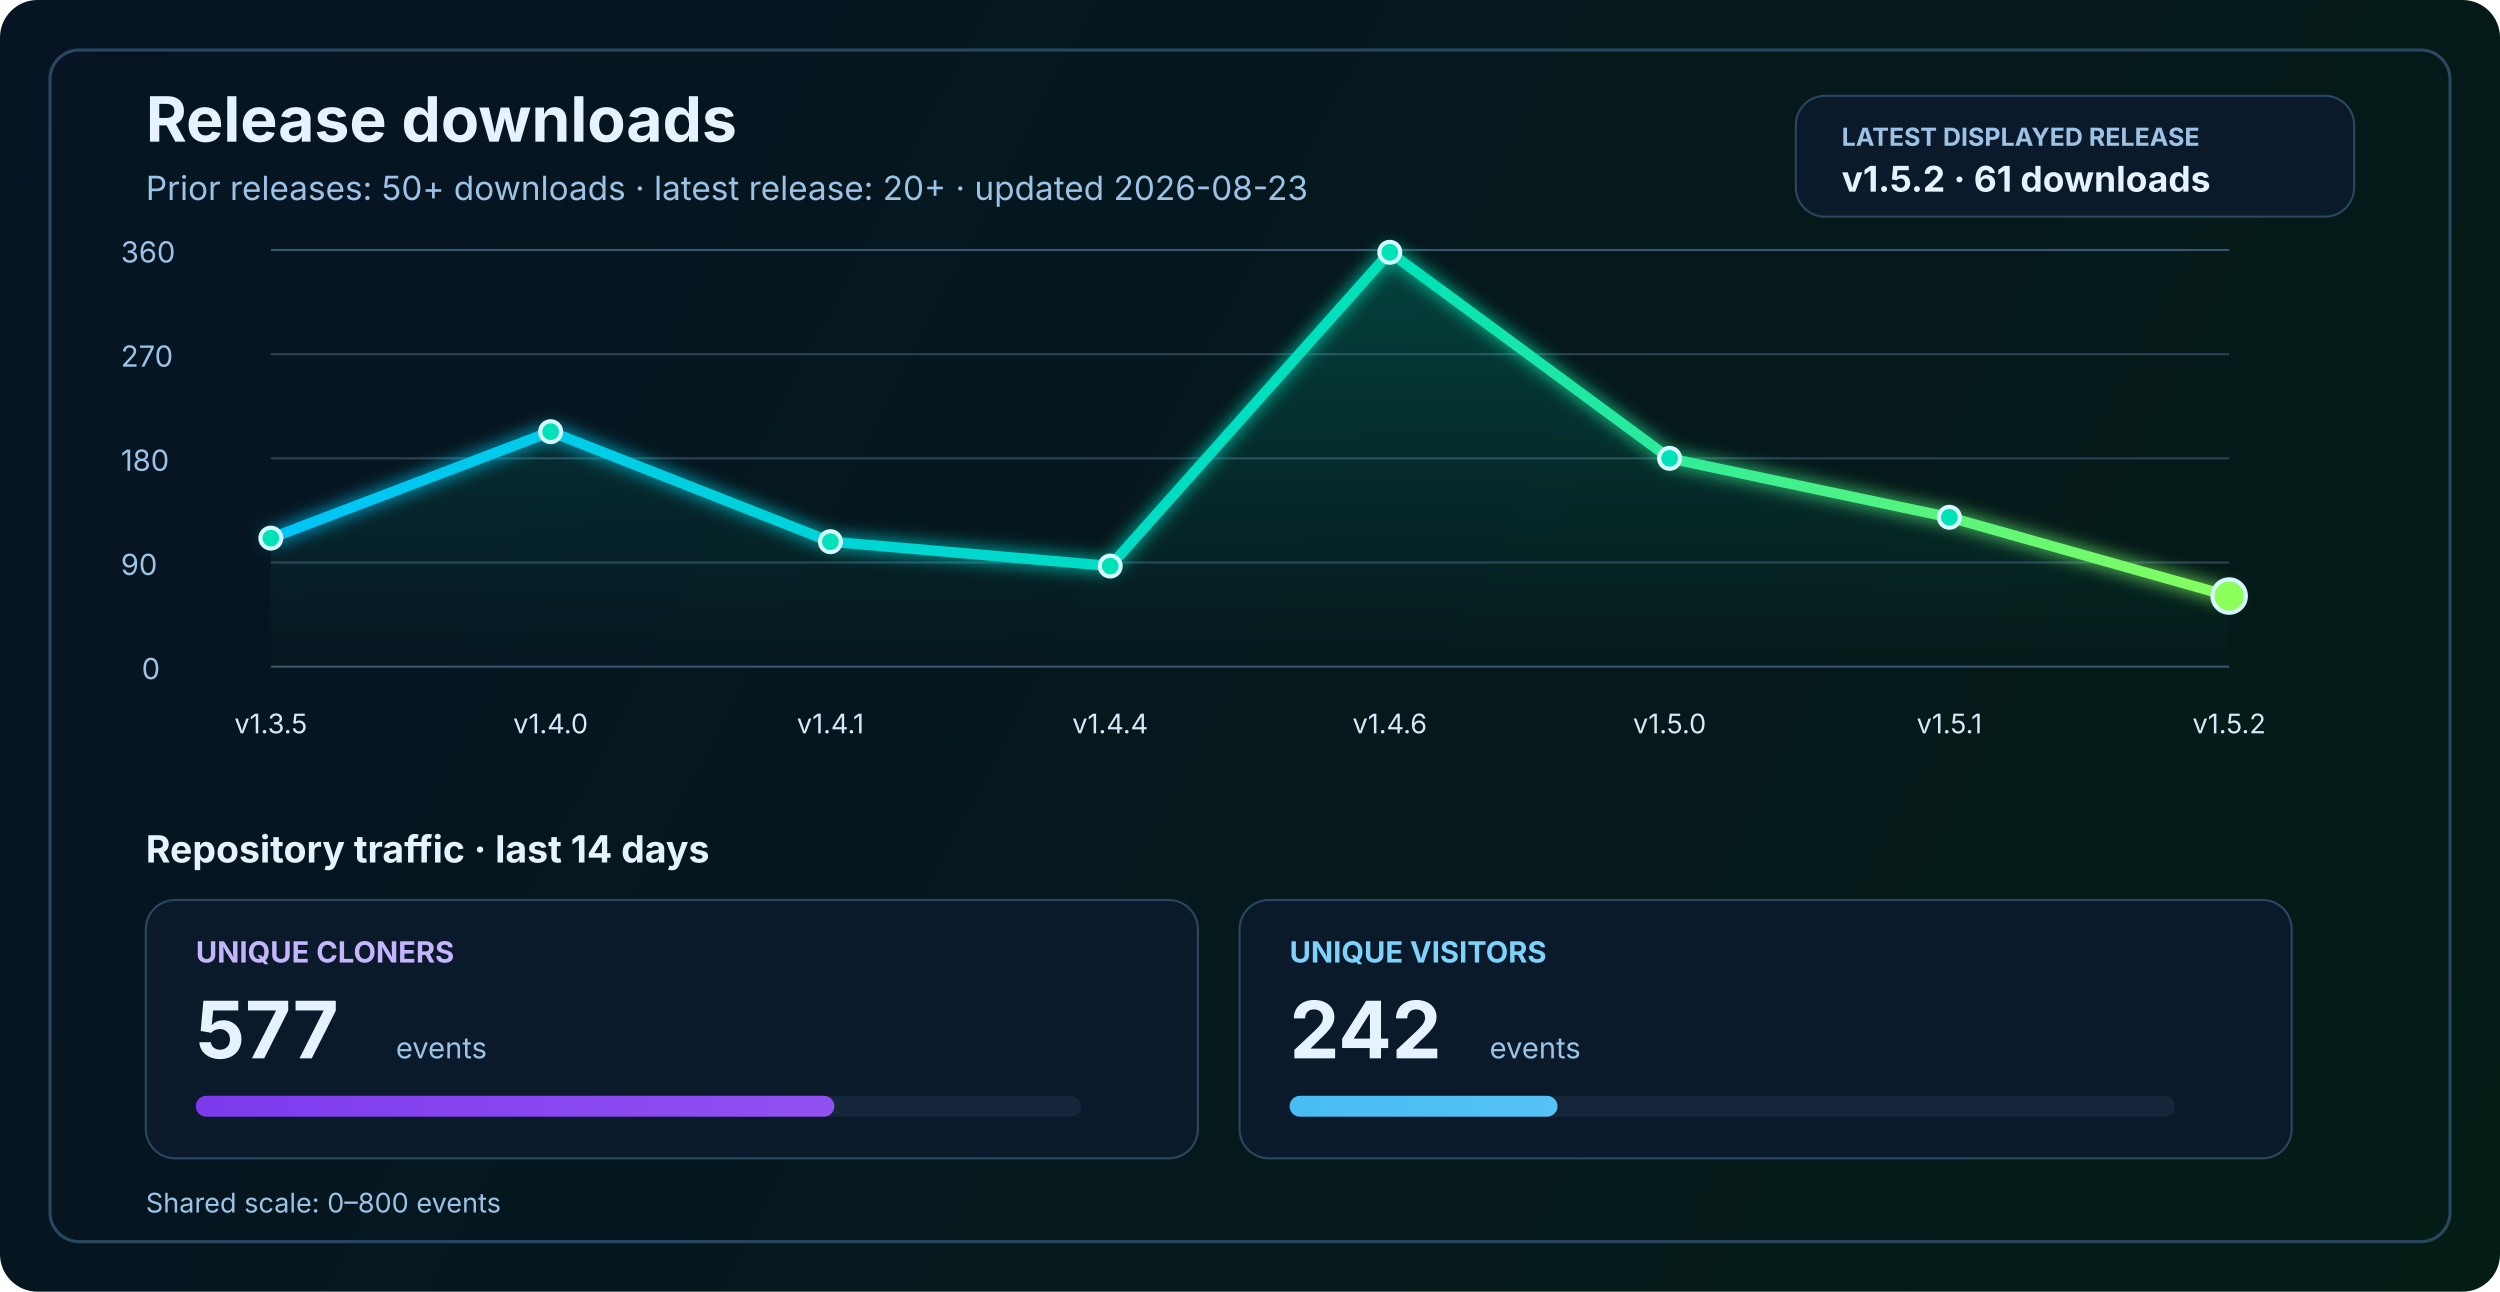
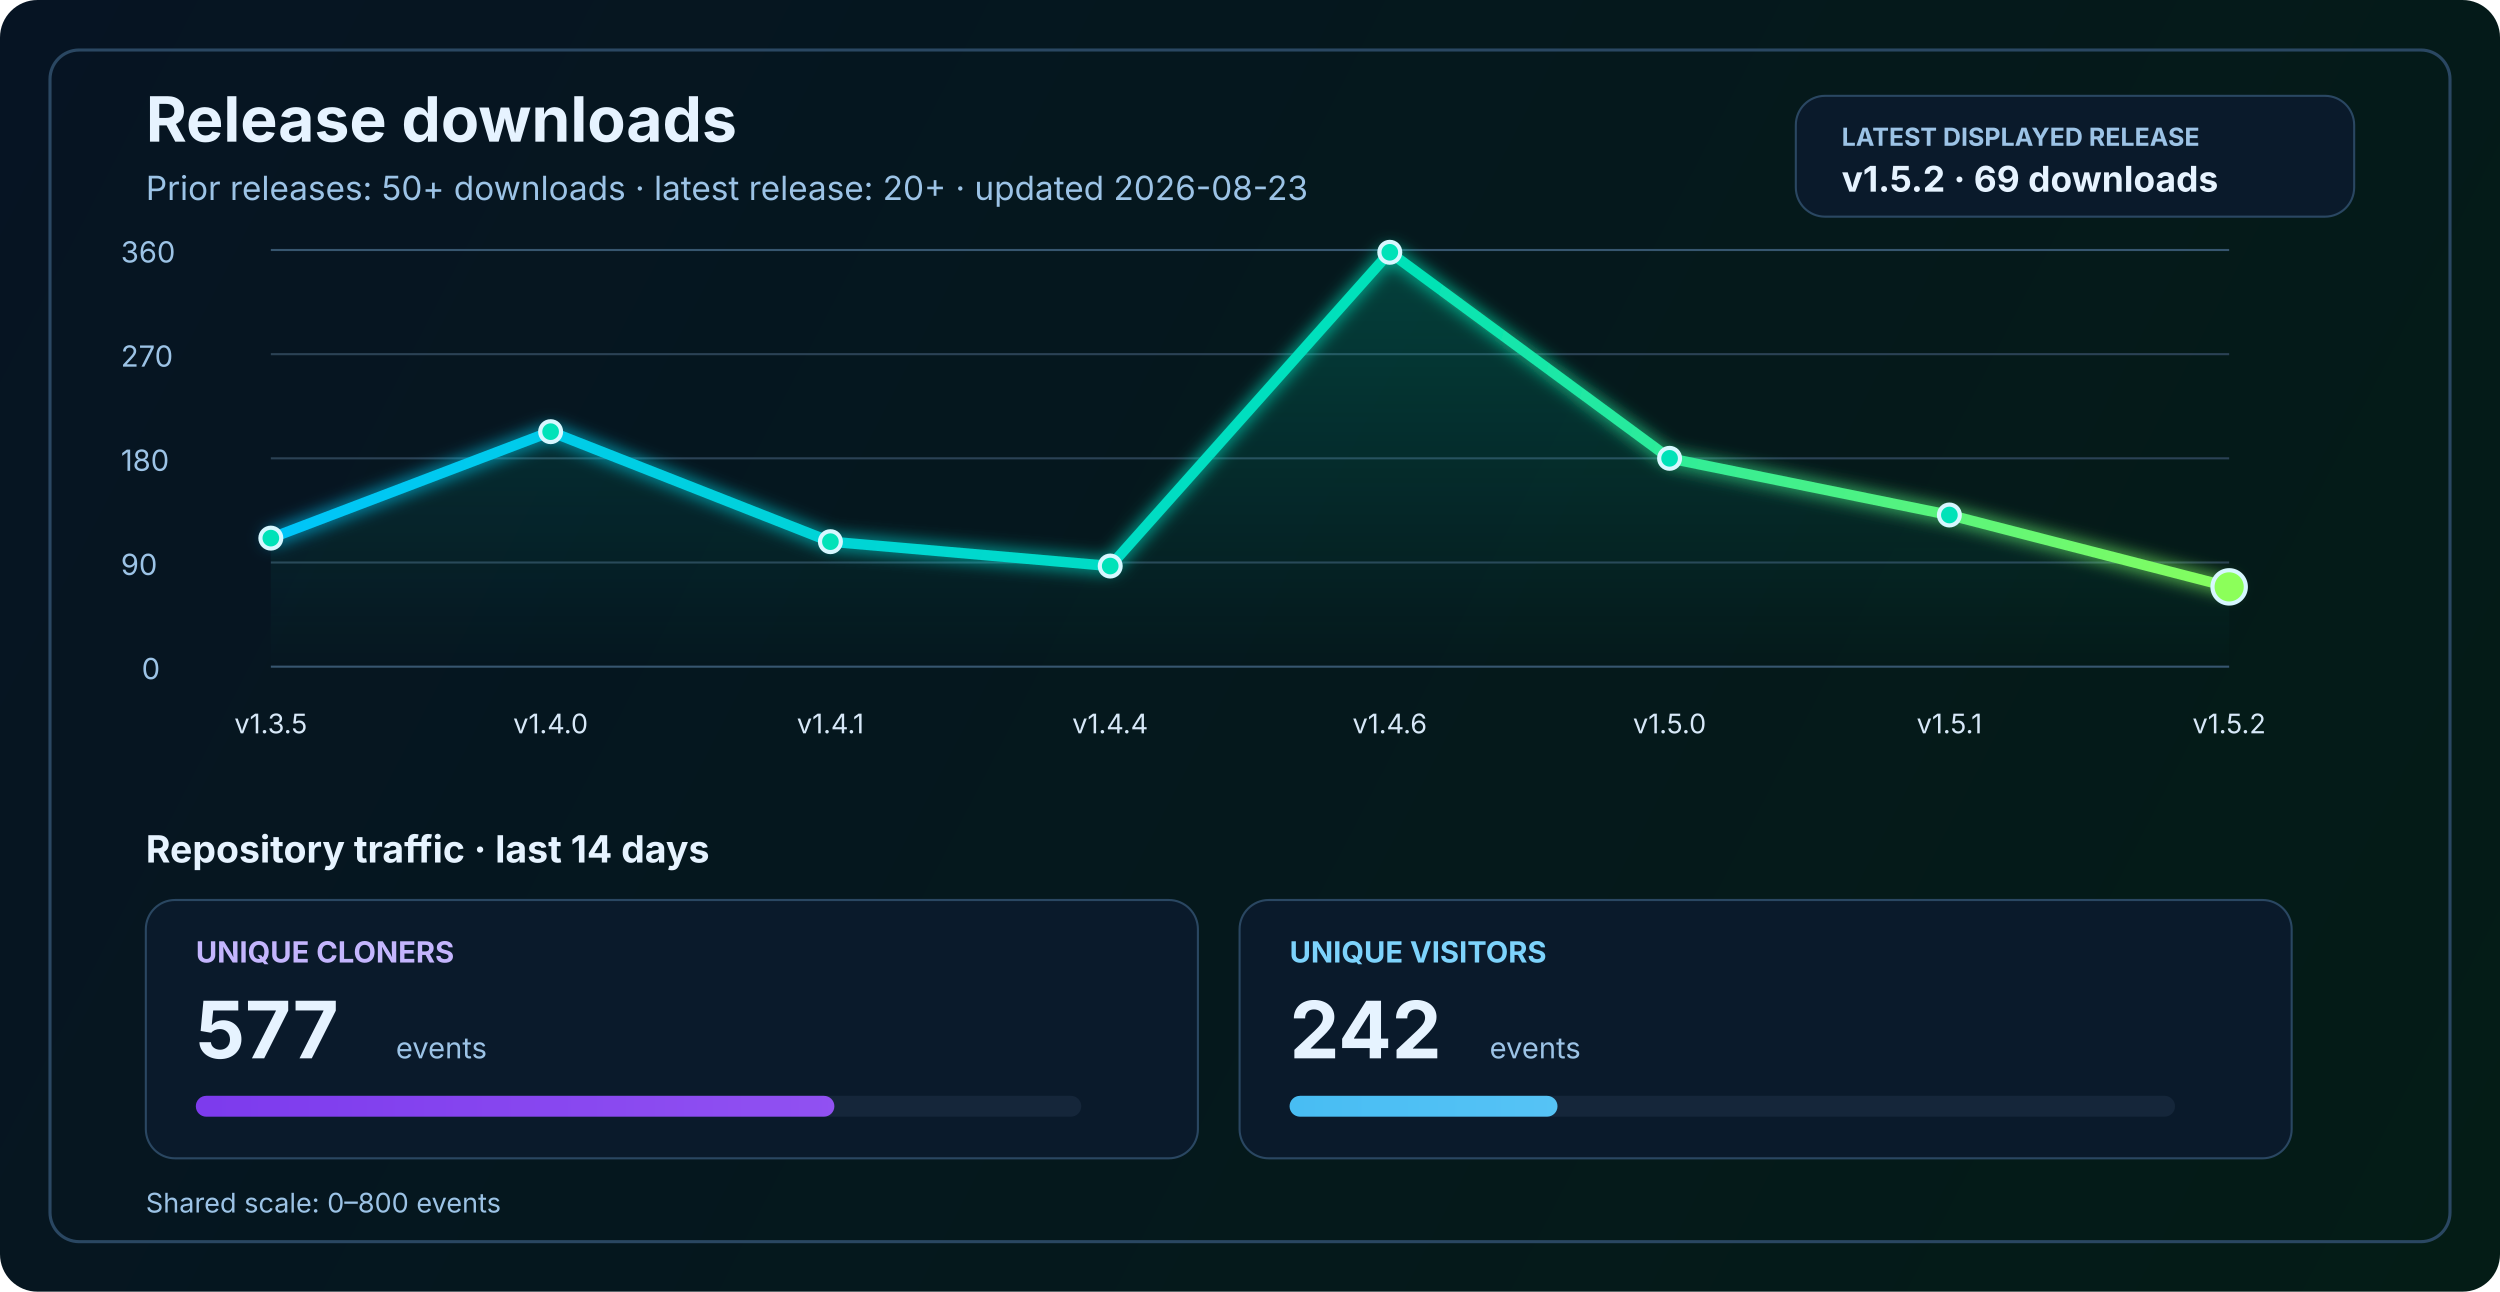
<svg xmlns="http://www.w3.org/2000/svg" width="1200" height="620" viewBox="0 0 1200 620" fill="none" role="img" aria-labelledby="title desc">
  <defs>
    <linearGradient id="bg" x1="0" y1="0" x2="1200" y2="620" gradientUnits="userSpaceOnUse">
      <stop stop-color="#061423" />
      <stop offset="1" stop-color="#041C16" />
    </linearGradient>
    <linearGradient id="line" x1="130" y1="86" x2="1070" y2="340" gradientUnits="userSpaceOnUse">
      <stop stop-color="#00C2FF" />
      <stop offset="0.55" stop-color="#00E2B8" />
      <stop offset="1" stop-color="#8CFF5A" />
    </linearGradient>
    <linearGradient id="area" x1="0" y1="120" x2="0" y2="320" gradientUnits="userSpaceOnUse">
      <stop stop-color="#00E2B8" stop-opacity="0.20" />
      <stop offset="1" stop-color="#00E2B8" stop-opacity="0" />
    </linearGradient>
    <linearGradient id="cloneFill" x1="86" y1="450" x2="1110" y2="450" gradientUnits="userSpaceOnUse">
      <stop stop-color="#7C3AED" />
      <stop offset="1" stop-color="#C084FC" />
    </linearGradient>
    <linearGradient id="viewFill" x1="86" y1="482" x2="1110" y2="482" gradientUnits="userSpaceOnUse">
      <stop stop-color="#0EA5E9" />
      <stop offset="1" stop-color="#7DD3FC" />
    </linearGradient>
    <filter id="glow" x="-50%" y="-50%" width="200%" height="200%">
      <feGaussianBlur stdDeviation="4" result="blur" />
      <feMerge>
        <feMergeNode in="blur" />
        <feMergeNode in="SourceGraphic" />
      </feMerge>
    </filter>
  </defs>
  <rect width="1200" height="620" rx="18" fill="url(#bg)" />
  <rect x="24" y="24" width="1152" height="572" rx="14" stroke="#2A4762" stroke-width="1.5" />
  <text x="70" y="68" fill="#E6F3FF" font-size="30" font-family="SF Pro Display, -apple-system, BlinkMacSystemFont, Segoe UI, sans-serif" font-weight="700">Release downloads</text>
  <text x="70" y="96" fill="#9CC3E6" font-size="16" font-family="SF Pro Text, -apple-system, BlinkMacSystemFont, Segoe UI, sans-serif">Prior releases: 50+ downloads · latest release: 20+ · updated 2026-08-23</text>
  <rect x="862" y="46" width="268" height="58" rx="14" fill="#0A1A2B" stroke="#2A4762" stroke-width="1" />
  <text x="884" y="70" fill="#9CC3E6" font-size="12" font-family="SF Pro Text, -apple-system, BlinkMacSystemFont, Segoe UI, sans-serif" font-weight="700">LATEST DISPLAYED RELEASE</text>
-   <text x="884" y="92" fill="#E6F3FF" font-size="17" font-family="SF Pro Text, -apple-system, BlinkMacSystemFont, Segoe UI, sans-serif" font-weight="700">v1.5.2 · 61 downloads</text>
+   <text x="884" y="92" fill="#E6F3FF" font-size="17" font-family="SF Pro Text, -apple-system, BlinkMacSystemFont, Segoe UI, sans-serif" font-weight="700">v1.5.2 · 69 downloads</text>
  <line x1="130" y1="320.0" x2="1070" y2="320.0" stroke="#37566F" stroke-width="1" />
  <line x1="130" y1="270.0" x2="1070" y2="270.0" stroke="#2B4255" stroke-width="1" />
  <line x1="130" y1="220.0" x2="1070" y2="220.0" stroke="#2B4255" stroke-width="1" />
  <line x1="130" y1="170.0" x2="1070" y2="170.0" stroke="#2B4255" stroke-width="1" />
  <line x1="130" y1="120.0" x2="1070" y2="120.0" stroke="#37566F" stroke-width="1" />
  <text x="68" y="326.0" fill="#9CC3E6" font-size="14" font-family="SF Pro Text, -apple-system, BlinkMacSystemFont, Segoe UI, sans-serif">0</text>
  <text x="58" y="276.0" fill="#9CC3E6" font-size="14" font-family="SF Pro Text, -apple-system, BlinkMacSystemFont, Segoe UI, sans-serif">90</text>
  <text x="58" y="226.0" fill="#9CC3E6" font-size="14" font-family="SF Pro Text, -apple-system, BlinkMacSystemFont, Segoe UI, sans-serif">180</text>
  <text x="58" y="176.0" fill="#9CC3E6" font-size="14" font-family="SF Pro Text, -apple-system, BlinkMacSystemFont, Segoe UI, sans-serif">270</text>
  <text x="58" y="126.0" fill="#9CC3E6" font-size="14" font-family="SF Pro Text, -apple-system, BlinkMacSystemFont, Segoe UI, sans-serif">360</text>
-   <path d="M 130.0 258.3 L 264.3 207.2 L 398.6 260.0 L 532.9 271.7 L 667.1 121.1 L 801.4 220.0 L 935.7 248.3 L 1070.0 286.1 L 1070 320 L 130 320 Z" fill="url(#area)" />
-   <polyline points="130.0,258.3 264.3,207.2 398.6,260.0 532.9,271.7 667.1,121.1 801.4,220.0 935.7,248.3 1070.0,286.1" fill="none" stroke="url(#line)" stroke-width="5" stroke-linecap="round" stroke-linejoin="round" filter="url(#glow)" />
+   <path d="M 130.0 258.3 L 264.3 207.2 L 398.6 260.0 L 532.9 271.7 L 667.1 121.1 L 801.4 220.0 L 935.7 247.2 L 1070.0 281.7 L 1070 320 L 130 320 Z" fill="url(#area)" />
+   <polyline points="130.0,258.3 264.3,207.2 398.6,260.0 532.9,271.7 667.1,121.1 801.4,220.0 935.7,247.2 1070.0,281.7" fill="none" stroke="url(#line)" stroke-width="5" stroke-linecap="round" stroke-linejoin="round" filter="url(#glow)" />
  <circle cx="130.0" cy="258.3" r="5" fill="#00E2B8" stroke="#D7F7FF" stroke-width="2" />
  <circle cx="264.3" cy="207.2" r="5" fill="#00E2B8" stroke="#D7F7FF" stroke-width="2" />
  <circle cx="398.6" cy="260.0" r="5" fill="#00E2B8" stroke="#D7F7FF" stroke-width="2" />
  <circle cx="532.9" cy="271.7" r="5" fill="#00E2B8" stroke="#D7F7FF" stroke-width="2" />
  <circle cx="667.1" cy="121.1" r="5" fill="#00E2B8" stroke="#D7F7FF" stroke-width="2" />
  <circle cx="801.4" cy="220.0" r="5" fill="#00E2B8" stroke="#D7F7FF" stroke-width="2" />
-   <circle cx="935.7" cy="248.3" r="5" fill="#00E2B8" stroke="#D7F7FF" stroke-width="2" />
-   <circle cx="1070.0" cy="286.1" r="8" fill="#8CFF5A" stroke="#D7F7FF" stroke-width="2" />
+   <circle cx="935.7" cy="247.2" r="5" fill="#00E2B8" stroke="#D7F7FF" stroke-width="2" />
+   <circle cx="1070.0" cy="281.7" r="8" fill="#8CFF5A" stroke="#D7F7FF" stroke-width="2" />
  <text x="130.0" y="352" text-anchor="middle" fill="#D7E8F8" font-size="13" font-family="SF Pro Text, -apple-system, BlinkMacSystemFont, Segoe UI, sans-serif">v1.3.5</text>
  <text x="264.3" y="352" text-anchor="middle" fill="#D7E8F8" font-size="13" font-family="SF Pro Text, -apple-system, BlinkMacSystemFont, Segoe UI, sans-serif">v1.4.0</text>
  <text x="398.6" y="352" text-anchor="middle" fill="#D7E8F8" font-size="13" font-family="SF Pro Text, -apple-system, BlinkMacSystemFont, Segoe UI, sans-serif">v1.4.1</text>
  <text x="532.9" y="352" text-anchor="middle" fill="#D7E8F8" font-size="13" font-family="SF Pro Text, -apple-system, BlinkMacSystemFont, Segoe UI, sans-serif">v1.4.4</text>
  <text x="667.1" y="352" text-anchor="middle" fill="#D7E8F8" font-size="13" font-family="SF Pro Text, -apple-system, BlinkMacSystemFont, Segoe UI, sans-serif">v1.4.6</text>
  <text x="801.4" y="352" text-anchor="middle" fill="#D7E8F8" font-size="13" font-family="SF Pro Text, -apple-system, BlinkMacSystemFont, Segoe UI, sans-serif">v1.5.0</text>
  <text x="935.7" y="352" text-anchor="middle" fill="#D7E8F8" font-size="13" font-family="SF Pro Text, -apple-system, BlinkMacSystemFont, Segoe UI, sans-serif">v1.5.1</text>
  <text x="1070.0" y="352" text-anchor="middle" fill="#D7E8F8" font-size="13" font-family="SF Pro Text, -apple-system, BlinkMacSystemFont, Segoe UI, sans-serif">v1.5.2</text>
  <text x="70" y="414" fill="#E6F3FF" font-size="18" font-family="SF Pro Text, -apple-system, BlinkMacSystemFont, Segoe UI, sans-serif" font-weight="700">Repository traffic · last 14 days</text>
  <rect x="70" y="432" width="505" height="124" rx="14" fill="#0A1A2B" stroke="#2A4762" stroke-width="1" />
  <text x="94" y="462" fill="#C4B5FD" font-size="14" font-family="SF Pro Text, -apple-system, BlinkMacSystemFont, Segoe UI, sans-serif" font-weight="700">UNIQUE CLONERS</text>
  <text x="94" y="508" fill="#E6F3FF" font-size="38" font-family="SF Pro Display, -apple-system, BlinkMacSystemFont, Segoe UI, sans-serif" font-weight="700">577</text>
  <text x="190" y="508" fill="#9CC3E6" font-size="14" font-family="SF Pro Text, -apple-system, BlinkMacSystemFont, Segoe UI, sans-serif">events</text>
  <rect x="94" y="526" width="425" height="10" rx="5" fill="#15263A" />
  <rect x="94" y="526" width="306.5" height="10" rx="5" fill="url(#cloneFill)" />
  <rect x="595" y="432" width="505" height="124" rx="14" fill="#0A1A2B" stroke="#2A4762" stroke-width="1" />
  <text x="619" y="462" fill="#7DD3FC" font-size="14" font-family="SF Pro Text, -apple-system, BlinkMacSystemFont, Segoe UI, sans-serif" font-weight="700">UNIQUE VISITORS</text>
  <text x="619" y="508" fill="#E6F3FF" font-size="38" font-family="SF Pro Display, -apple-system, BlinkMacSystemFont, Segoe UI, sans-serif" font-weight="700">242</text>
  <text x="715" y="508" fill="#9CC3E6" font-size="14" font-family="SF Pro Text, -apple-system, BlinkMacSystemFont, Segoe UI, sans-serif">events</text>
  <rect x="619" y="526" width="425" height="10" rx="5" fill="#15263A" />
  <rect x="619" y="526" width="128.6" height="10" rx="5" fill="url(#viewFill)" />
  <text x="70" y="582" fill="#9CC3E6" font-size="13" font-family="SF Pro Text, -apple-system, BlinkMacSystemFont, Segoe UI, sans-serif">Shared scale: 0–800 events</text>
</svg>
